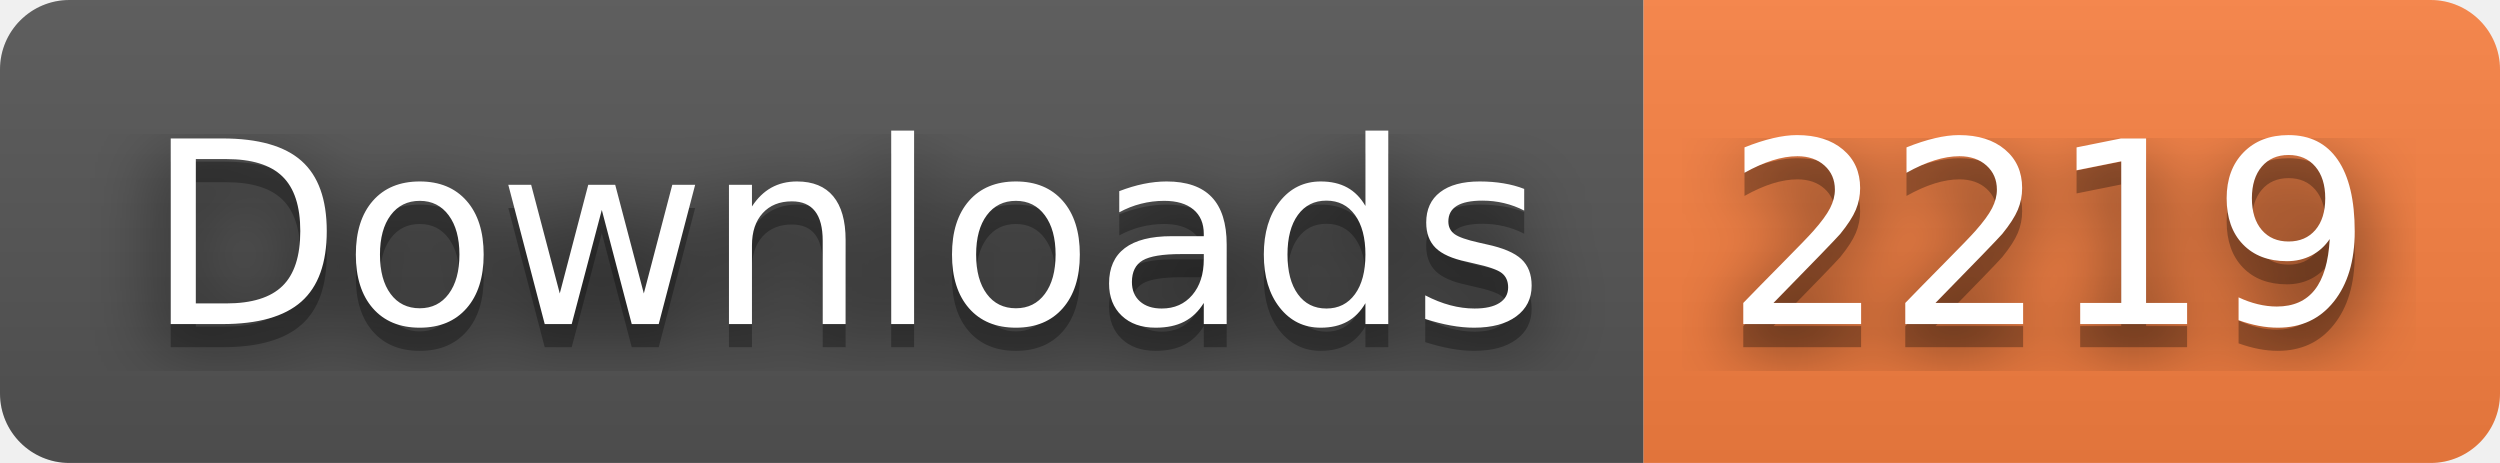
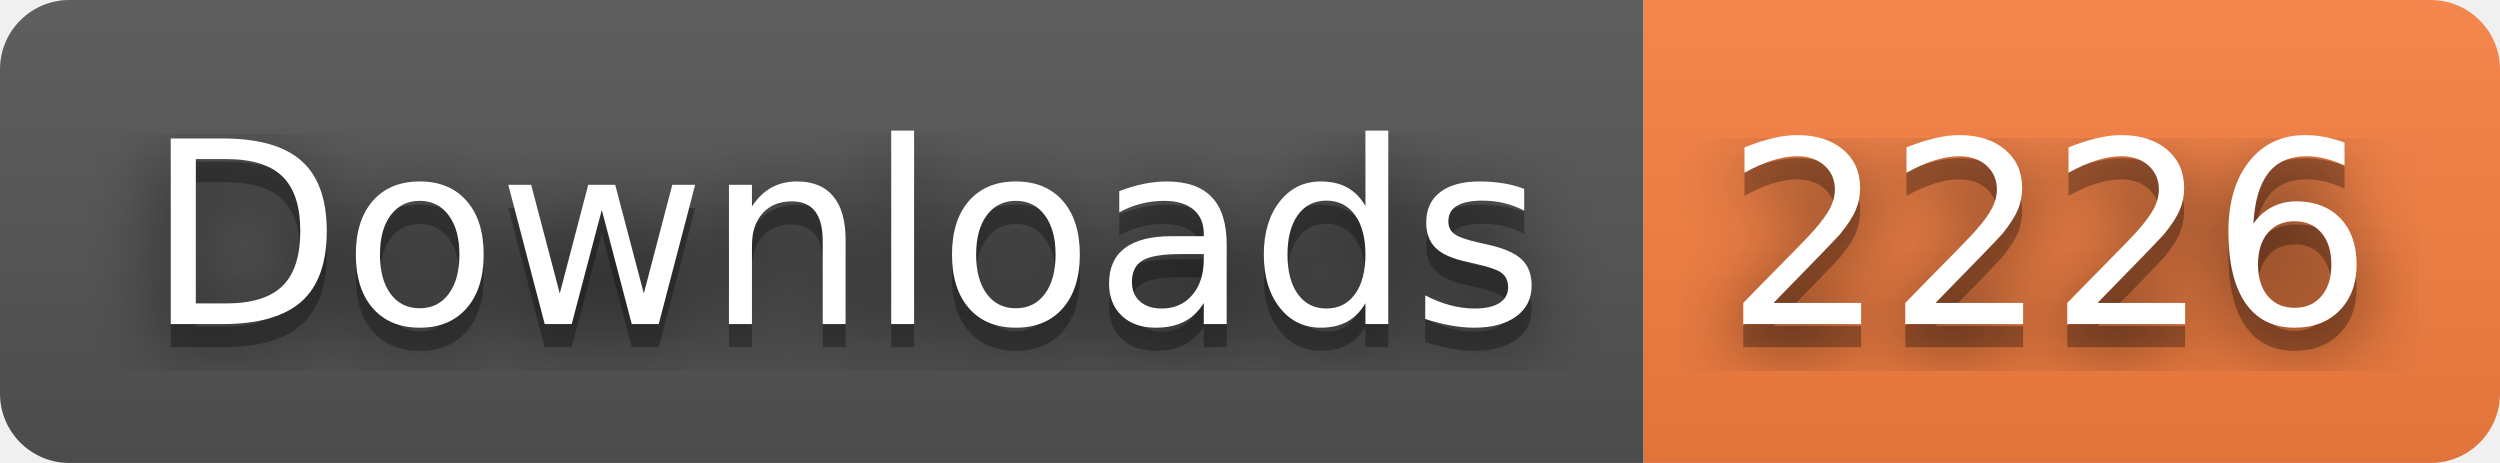
- <svg xmlns="http://www.w3.org/2000/svg" width="108" height="20" role="img" aria-label="Downloads: 2219">
+ <svg xmlns="http://www.w3.org/2000/svg" width="108" height="20" role="img" aria-label="Downloads: 2226">
  <filter id="blur">
    <feGaussianBlur stdDeviation="16" />
  </filter>
  <linearGradient id="s" x2="0" y2="100%">
    <stop offset="0" stop-color="#bbb" stop-opacity=".1" />
    <stop offset="1" stop-opacity=".1" />
  </linearGradient>
  <clipPath id="r">
    <rect width="108" height="20" rx="3" />
  </clipPath>
  <g clip-path="url(#r)">
    <rect width="71" height="20" fill="#555" />
    <rect x="71" width="37" height="20" fill="#fa8142" />
    <rect width="108" height="20" fill="url(#s)" />
  </g>
  <g fill="#fff" text-anchor="middle" font-family="Verdana,Geneva,DejaVu Sans,sans-serif" text-rendering="geometricPrecision" font-size="110">
    <g transform="scale(.1)">
      <g aria-hidden="true" fill="#010101">
        <text x="365" y="150" fill-opacity=".8" filter="url(#blur)" textLength="610">Downloads</text>
        <text x="365" y="150" fill-opacity=".3" textLength="610">Downloads</text>
      </g>
      <text x="365" y="140" textLength="610">Downloads</text>
    </g>
    <g transform="scale(.1)">
      <g aria-hidden="true" fill="#010101">
-         <text x="885" y="150" fill-opacity=".8" filter="url(#blur)" textLength="270">2219</text>
-         <text x="885" y="150" fill-opacity=".3" textLength="270">2219</text>
+         <text x="885" y="150" fill-opacity=".8" filter="url(#blur)" textLength="270">2226</text>
+         <text x="885" y="150" fill-opacity=".3" textLength="270">2226</text>
      </g>
-       <text x="885" y="140" textLength="270">2219</text>
+       <text x="885" y="140" textLength="270">2226</text>
    </g>
  </g>
</svg>
